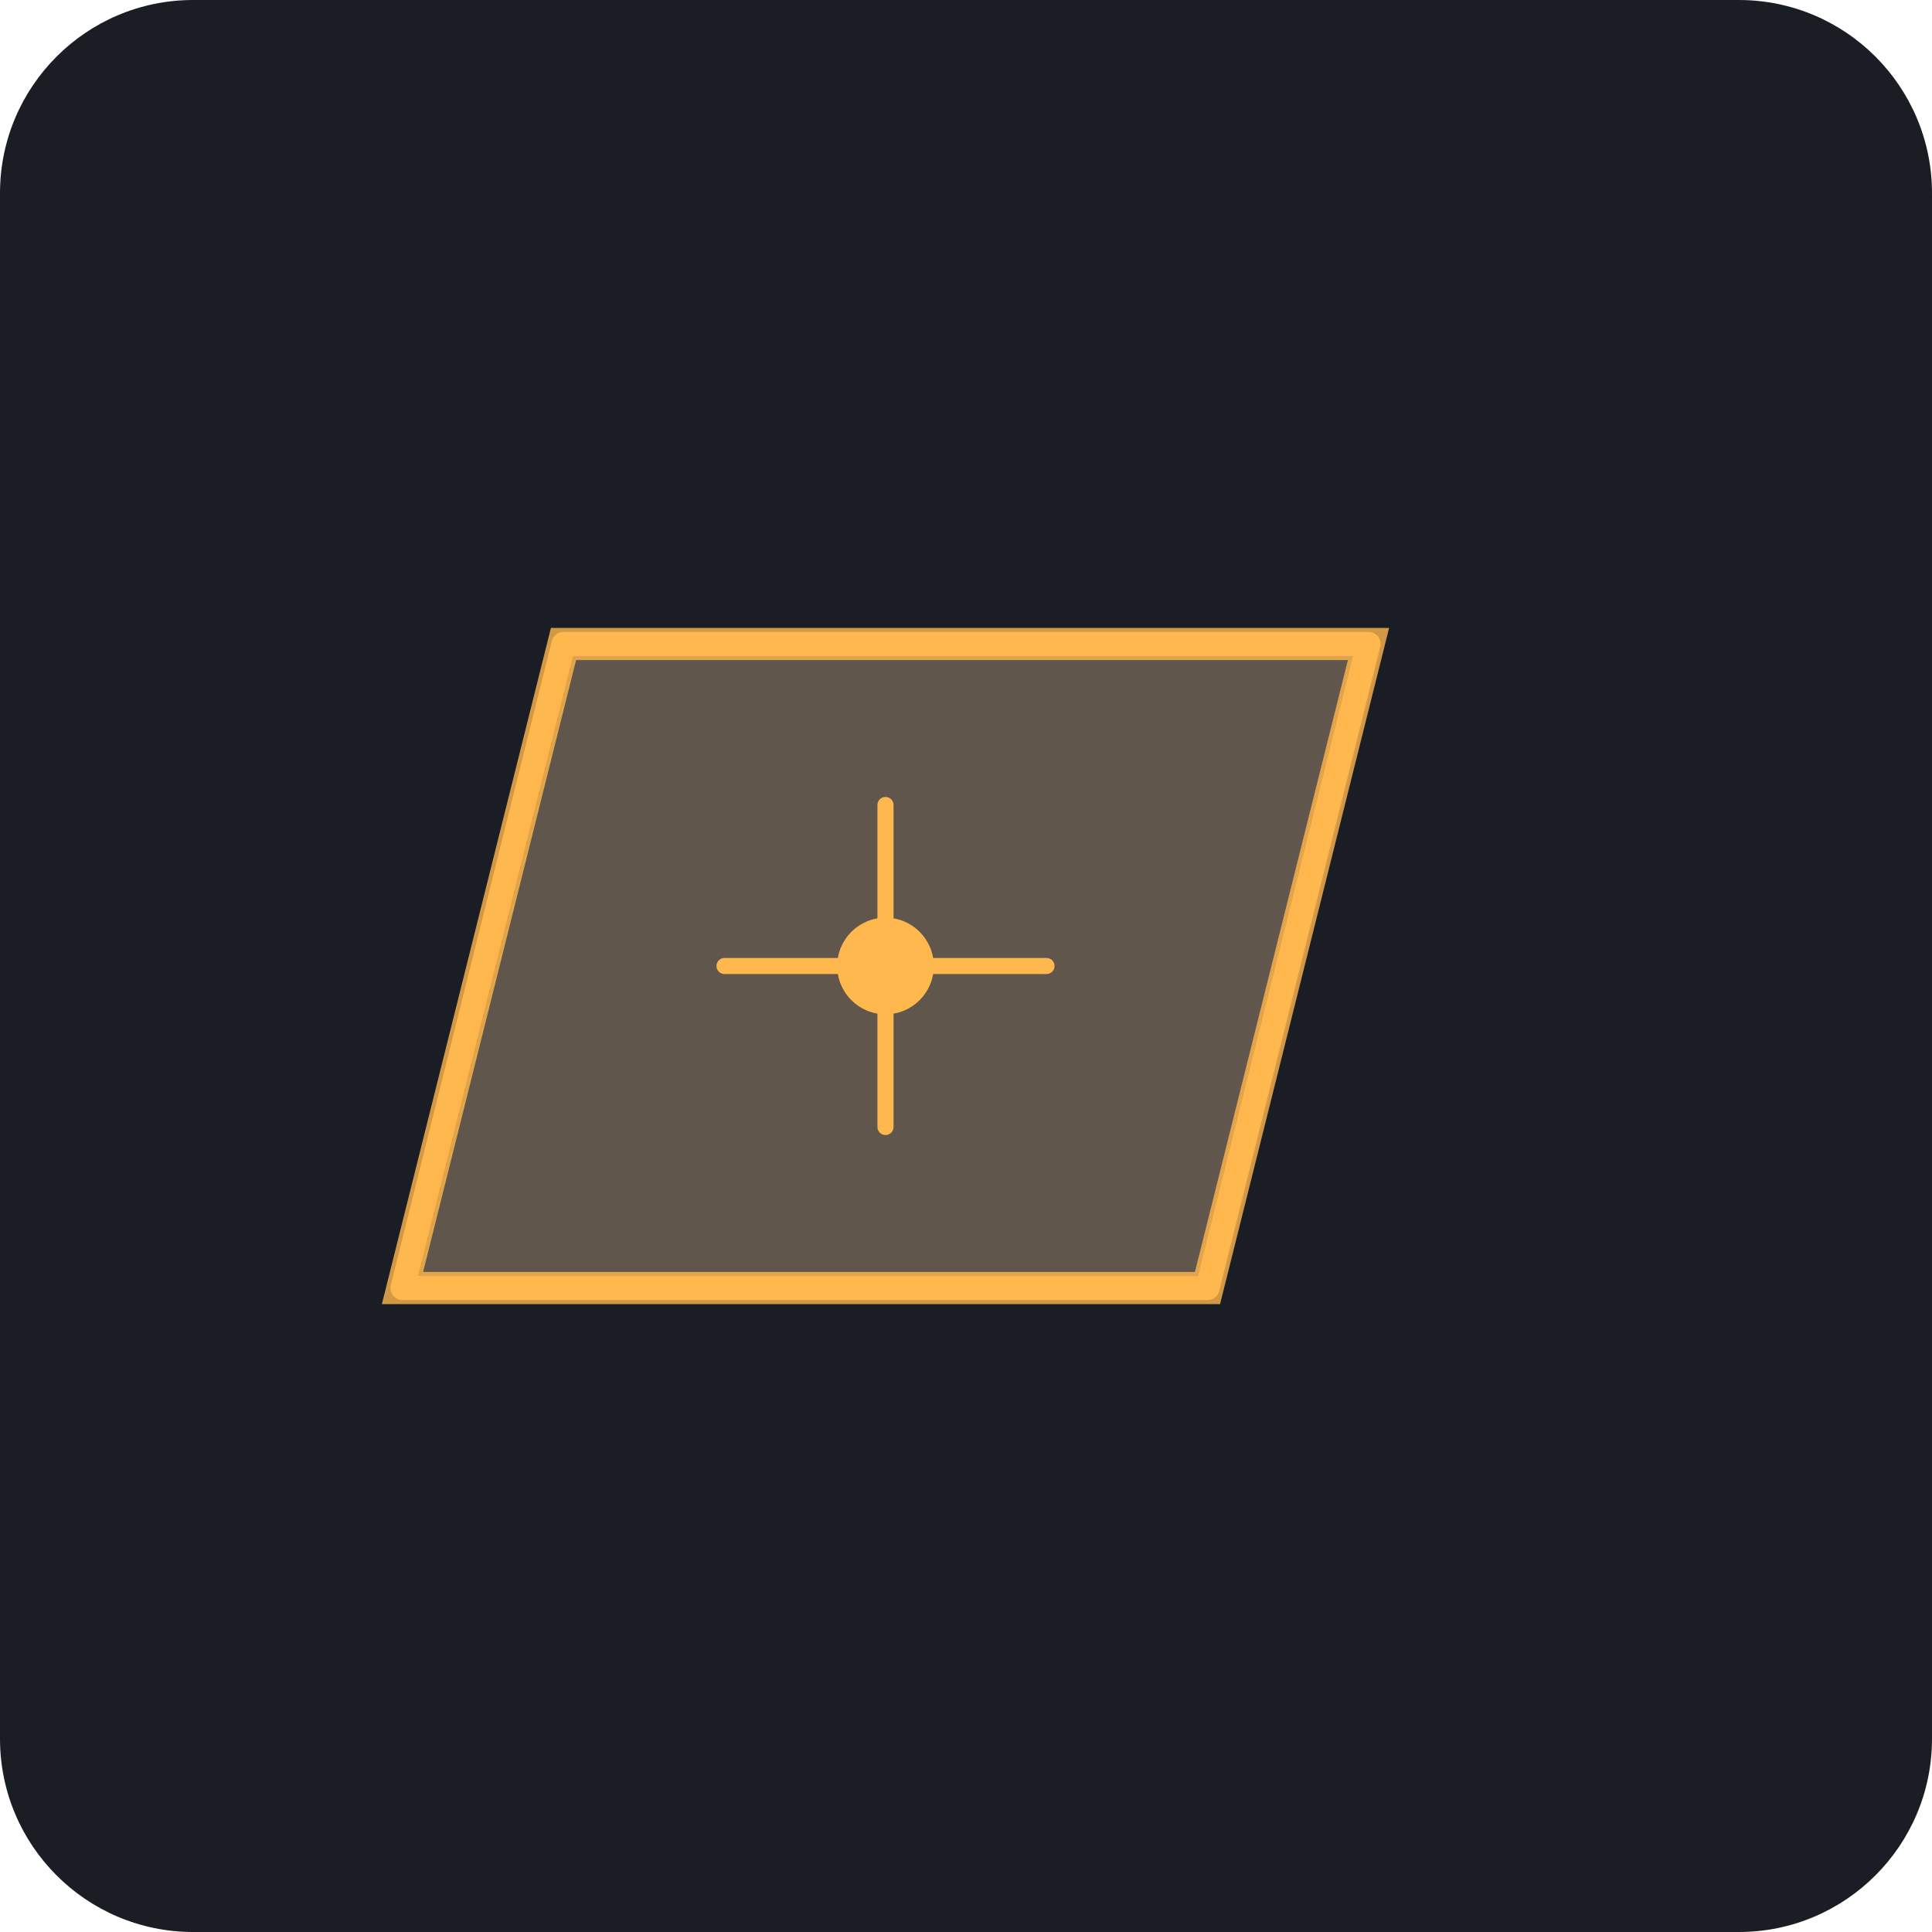
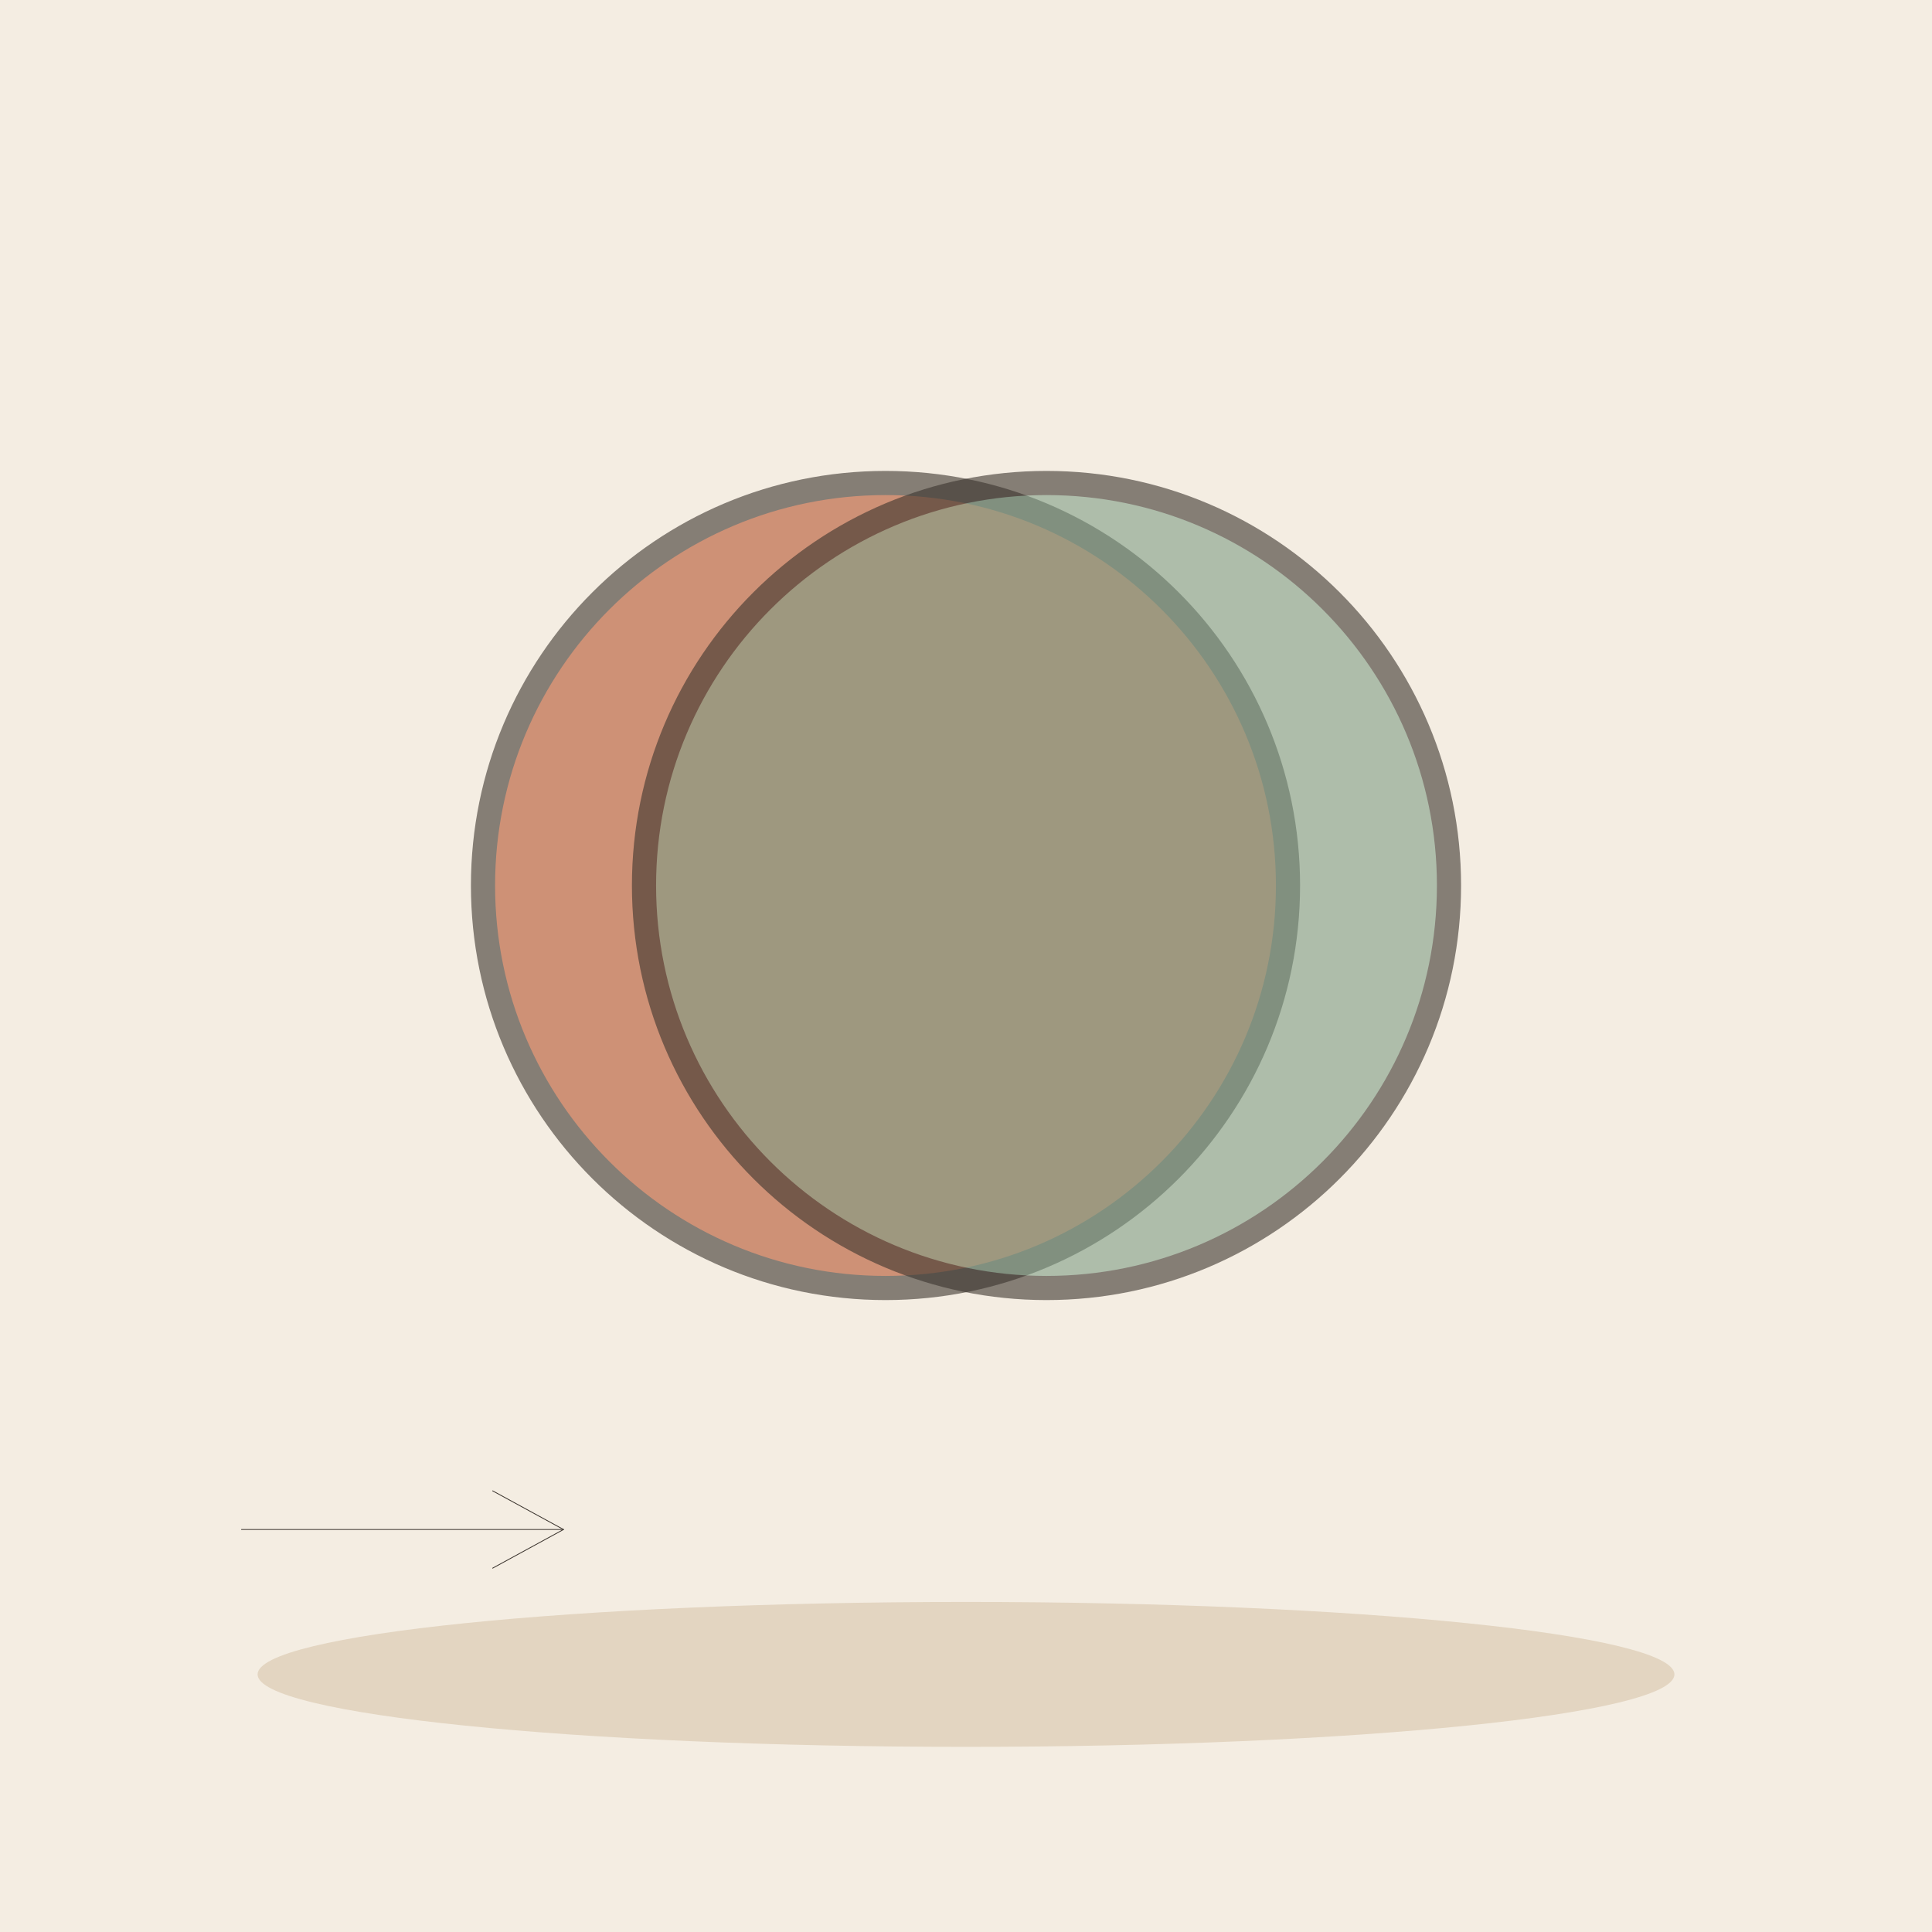
- <svg xmlns="http://www.w3.org/2000/svg" viewBox="0 0 240 240">
-   <rect width="240" height="240" rx="24" fill="#1A1D24" />
-   <path d="M70 80 L170 80 L150 160 L50 160 Z" fill="#3A3F4B" stroke="#FFB84D" stroke-width="3" stroke-linejoin="round" />
-   <path d="M70 80 L170 80 L150 160 L50 160 Z" fill="none" stroke="#FFB84D" stroke-width="4" stroke-dasharray="0 0" opacity="0.8" />
-   <path d="M70 80 L170 80 L150 160 L50 160 Z" fill="#FFB84D" fill-opacity="0.2" />
-   <circle cx="110" cy="120" r="6" fill="#FFB84D" />
-   <path d="M110 100 L110 140" stroke="#FFB84D" stroke-width="2" stroke-linecap="round" />
-   <path d="M90 120 L130 120" stroke="#FFB84D" stroke-width="2" stroke-linecap="round" />
+ <svg xmlns="http://www.w3.org/2000/svg" viewBox="0 0 240 240" data-style="editorial">
+   <rect width="240" height="240" fill="#F4EDE2" />
+   <ellipse cx="120" cy="208" rx="88" ry="9" fill="#E3D5C1" />
+   <circle cx="110" cy="110" r="50" fill="#B4532F" stroke="#3A332D" stroke-width="3" stroke-linecap="round" stroke-linejoin="round" opacity="0.6" />
+   <circle cx="130" cy="110" r="50" fill="#7E9C86" stroke="#3A332D" stroke-width="3" stroke-linecap="round" stroke-linejoin="round" opacity="0.6" />
+   <path d="M30 190L70 190" stroke="#3A332D" stroke-width="0.1" stroke-linecap="round" fill="none" />
+   <path d="M61.2 194.8L70 190L61.2 185.2" fill="none" stroke="#3A332D" stroke-width="0.1" stroke-linecap="round" stroke-linejoin="round" />
</svg>
